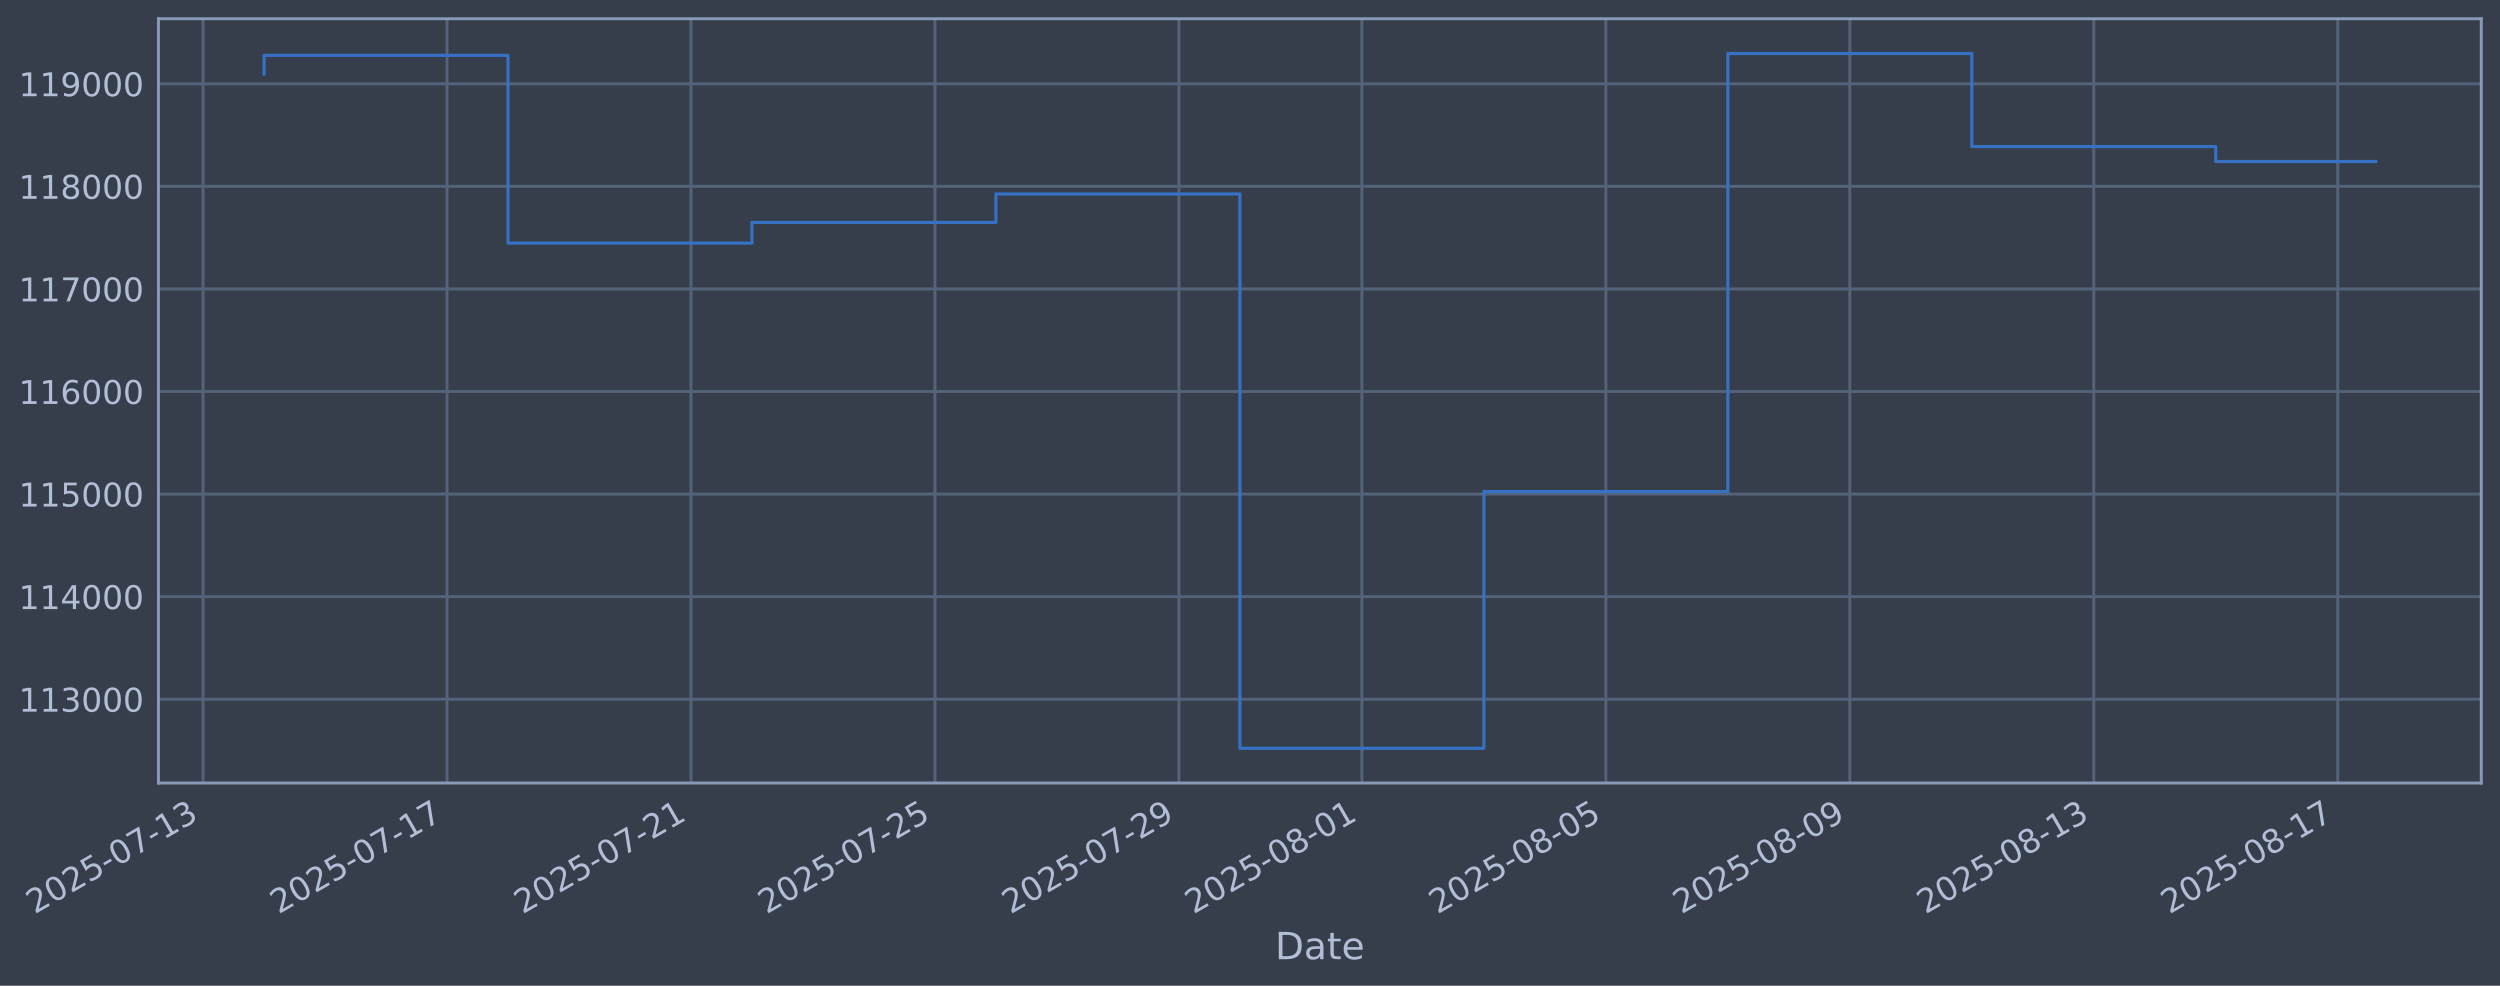
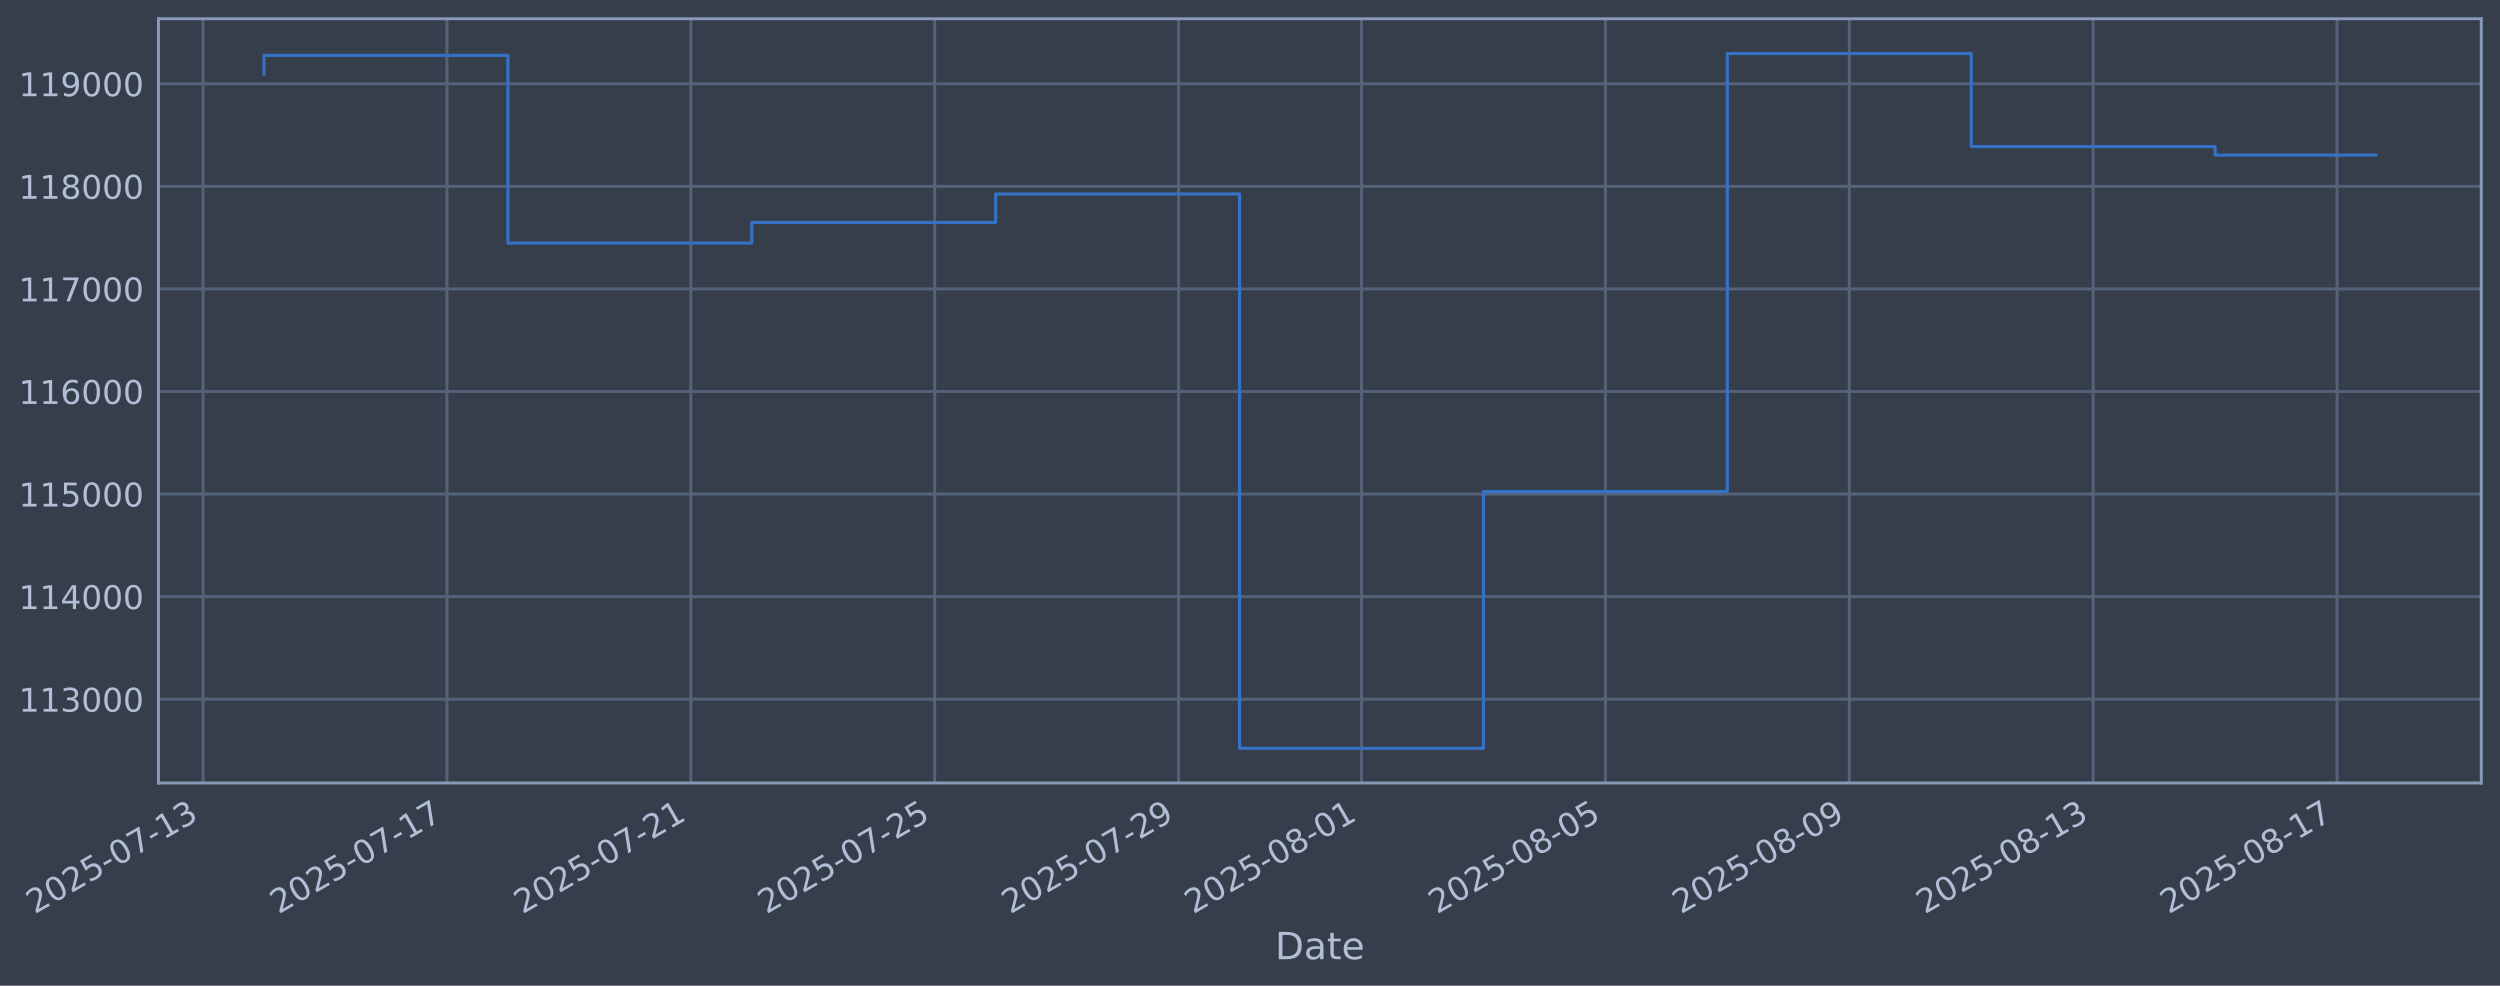
<svg xmlns="http://www.w3.org/2000/svg" xmlns:xlink="http://www.w3.org/1999/xlink" width="960.9pt" height="378.87pt" viewBox="0 0 960.9 378.87" version="1.1">
  <defs>
    <style type="text/css">*{stroke-linejoin: round; stroke-linecap: butt}</style>
  </defs>
  <g id="figure_1">
    <g id="patch_1">
      <path d="M 0 378.87  L 960.9 378.87  L 960.9 0  L 0 0  z " style="fill: #373e4b" />
    </g>
    <g id="axes_1">
      <g id="patch_2">
        <path d="M 60.901 300.96  L 953.701 300.96  L 953.701 7.2  L 60.901 7.2  z " style="fill: #373e4b" />
      </g>
      <g id="matplotlib.axis_1">
        <g id="xtick_1">
          <g id="line2d_1">
-             <path d="M 78.039 300.96  L 78.039 7.2  " clip-path="url(#pba461f07e9)" style="fill: none; stroke: #546379; stroke-width: 1.12; stroke-linecap: square" />
+             <path d="M 78.048 300.96  L 78.048 7.2  " clip-path="url(#pe48a1d9e86)" style="fill: none; stroke: #546379; stroke-width: 1.12; stroke-linecap: square" />
          </g>
          <g id="line2d_2" />
          <g id="text_1">
-             <g style="fill: #b1bed6" transform="translate(13.3139 351.4642) rotate(-30) scale(0.126 -0.126)">
+             <g style="fill: #b1bed6" transform="translate(13.32211 351.4642) rotate(-30) scale(0.126 -0.126)">
              <defs>
                <path id="DejaVuSans-32" d="M 1228 531  L 3431 531  L 3431 0  L 469 0  L 469 531  Q 828 903 1448 1529  Q 2069 2156 2228 2338  Q 2531 2678 2651 2914  Q 2772 3150 2772 3378  Q 2772 3750 2511 3984  Q 2250 4219 1831 4219  Q 1534 4219 1204 4116  Q 875 4013 500 3803  L 500 4441  Q 881 4594 1212 4672  Q 1544 4750 1819 4750  Q 2544 4750 2975 4387  Q 3406 4025 3406 3419  Q 3406 3131 3298 2873  Q 3191 2616 2906 2266  Q 2828 2175 2409 1742  Q 1991 1309 1228 531  z " transform="scale(0.015625)" />
                <path id="DejaVuSans-30" d="M 2034 4250  Q 1547 4250 1301 3770  Q 1056 3291 1056 2328  Q 1056 1369 1301 889  Q 1547 409 2034 409  Q 2525 409 2770 889  Q 3016 1369 3016 2328  Q 3016 3291 2770 3770  Q 2525 4250 2034 4250  z M 2034 4750  Q 2819 4750 3233 4129  Q 3647 3509 3647 2328  Q 3647 1150 3233 529  Q 2819 -91 2034 -91  Q 1250 -91 836 529  Q 422 1150 422 2328  Q 422 3509 836 4129  Q 1250 4750 2034 4750  z " transform="scale(0.015625)" />
                <path id="DejaVuSans-35" d="M 691 4666  L 3169 4666  L 3169 4134  L 1269 4134  L 1269 2991  Q 1406 3038 1543 3061  Q 1681 3084 1819 3084  Q 2600 3084 3056 2656  Q 3513 2228 3513 1497  Q 3513 744 3044 326  Q 2575 -91 1722 -91  Q 1428 -91 1123 -41  Q 819 9 494 109  L 494 744  Q 775 591 1075 516  Q 1375 441 1709 441  Q 2250 441 2565 725  Q 2881 1009 2881 1497  Q 2881 1984 2565 2268  Q 2250 2553 1709 2553  Q 1456 2553 1204 2497  Q 953 2441 691 2322  L 691 4666  z " transform="scale(0.015625)" />
                <path id="DejaVuSans-2d" d="M 313 2009  L 1997 2009  L 1997 1497  L 313 1497  L 313 2009  z " transform="scale(0.015625)" />
                <path id="DejaVuSans-37" d="M 525 4666  L 3525 4666  L 3525 4397  L 1831 0  L 1172 0  L 2766 4134  L 525 4134  L 525 4666  z " transform="scale(0.015625)" />
                <path id="DejaVuSans-31" d="M 794 531  L 1825 531  L 1825 4091  L 703 3866  L 703 4441  L 1819 4666  L 2450 4666  L 2450 531  L 3481 531  L 3481 0  L 794 0  L 794 531  z " transform="scale(0.015625)" />
                <path id="DejaVuSans-33" d="M 2597 2516  Q 3050 2419 3304 2112  Q 3559 1806 3559 1356  Q 3559 666 3084 287  Q 2609 -91 1734 -91  Q 1441 -91 1130 -33  Q 819 25 488 141  L 488 750  Q 750 597 1062 519  Q 1375 441 1716 441  Q 2309 441 2620 675  Q 2931 909 2931 1356  Q 2931 1769 2642 2001  Q 2353 2234 1838 2234  L 1294 2234  L 1294 2753  L 1863 2753  Q 2328 2753 2575 2939  Q 2822 3125 2822 3475  Q 2822 3834 2567 4026  Q 2313 4219 1838 4219  Q 1578 4219 1281 4162  Q 984 4106 628 3988  L 628 4550  Q 988 4650 1302 4700  Q 1616 4750 1894 4750  Q 2613 4750 3031 4423  Q 3450 4097 3450 3541  Q 3450 3153 3228 2886  Q 3006 2619 2597 2516  z " transform="scale(0.015625)" />
              </defs>
              <use xlink:href="#DejaVuSans-32" />
              <use xlink:href="#DejaVuSans-30" transform="translate(63.62305 0)" />
              <use xlink:href="#DejaVuSans-32" transform="translate(127.2461 0)" />
              <use xlink:href="#DejaVuSans-35" transform="translate(190.8691 0)" />
              <use xlink:href="#DejaVuSans-2d" transform="translate(254.4922 0)" />
              <use xlink:href="#DejaVuSans-30" transform="translate(290.5762 0)" />
              <use xlink:href="#DejaVuSans-37" transform="translate(354.1992 0)" />
              <use xlink:href="#DejaVuSans-2d" transform="translate(417.8223 0)" />
              <use xlink:href="#DejaVuSans-31" transform="translate(453.9062 0)" />
              <use xlink:href="#DejaVuSans-33" transform="translate(517.5293 0)" />
            </g>
          </g>
        </g>
        <g id="xtick_2">
          <g id="line2d_3">
-             <path d="M 171.811 300.96  L 171.811 7.2  " clip-path="url(#pba461f07e9)" style="fill: none; stroke: #546379; stroke-width: 1.12; stroke-linecap: square" />
+             <path d="M 171.786 300.96  L 171.786 7.2  " clip-path="url(#pe48a1d9e86)" style="fill: none; stroke: #546379; stroke-width: 1.12; stroke-linecap: square" />
          </g>
          <g id="line2d_4" />
          <g id="text_2">
-             <g style="fill: #b1bed6" transform="translate(107.0855 351.4642) rotate(-30) scale(0.126 -0.126)">
+             <g style="fill: #b1bed6" transform="translate(107.0609 351.4642) rotate(-30) scale(0.126 -0.126)">
              <use xlink:href="#DejaVuSans-32" />
              <use xlink:href="#DejaVuSans-30" transform="translate(63.62305 0)" />
              <use xlink:href="#DejaVuSans-32" transform="translate(127.2461 0)" />
              <use xlink:href="#DejaVuSans-35" transform="translate(190.8691 0)" />
              <use xlink:href="#DejaVuSans-2d" transform="translate(254.4922 0)" />
              <use xlink:href="#DejaVuSans-30" transform="translate(290.5762 0)" />
              <use xlink:href="#DejaVuSans-37" transform="translate(354.1992 0)" />
              <use xlink:href="#DejaVuSans-2d" transform="translate(417.8223 0)" />
              <use xlink:href="#DejaVuSans-31" transform="translate(453.9062 0)" />
              <use xlink:href="#DejaVuSans-37" transform="translate(517.5293 0)" />
            </g>
          </g>
        </g>
        <g id="xtick_3">
          <g id="line2d_5">
-             <path d="M 265.583 300.96  L 265.583 7.2  " clip-path="url(#pba461f07e9)" style="fill: none; stroke: #546379; stroke-width: 1.12; stroke-linecap: square" />
+             <path d="M 265.525 300.96  L 265.525 7.2  " clip-path="url(#pe48a1d9e86)" style="fill: none; stroke: #546379; stroke-width: 1.12; stroke-linecap: square" />
          </g>
          <g id="line2d_6" />
          <g id="text_3">
-             <g style="fill: #b1bed6" transform="translate(200.8572 351.4642) rotate(-30) scale(0.126 -0.126)">
+             <g style="fill: #b1bed6" transform="translate(200.7997 351.4642) rotate(-30) scale(0.126 -0.126)">
              <use xlink:href="#DejaVuSans-32" />
              <use xlink:href="#DejaVuSans-30" transform="translate(63.62305 0)" />
              <use xlink:href="#DejaVuSans-32" transform="translate(127.2461 0)" />
              <use xlink:href="#DejaVuSans-35" transform="translate(190.8691 0)" />
              <use xlink:href="#DejaVuSans-2d" transform="translate(254.4922 0)" />
              <use xlink:href="#DejaVuSans-30" transform="translate(290.5762 0)" />
              <use xlink:href="#DejaVuSans-37" transform="translate(354.1992 0)" />
              <use xlink:href="#DejaVuSans-2d" transform="translate(417.8223 0)" />
              <use xlink:href="#DejaVuSans-32" transform="translate(453.9062 0)" />
              <use xlink:href="#DejaVuSans-31" transform="translate(517.5293 0)" />
            </g>
          </g>
        </g>
        <g id="xtick_4">
          <g id="line2d_7">
-             <path d="M 359.354 300.96  L 359.354 7.2  " clip-path="url(#pba461f07e9)" style="fill: none; stroke: #546379; stroke-width: 1.12; stroke-linecap: square" />
+             <path d="M 359.264 300.96  L 359.264 7.2  " clip-path="url(#pe48a1d9e86)" style="fill: none; stroke: #546379; stroke-width: 1.12; stroke-linecap: square" />
          </g>
          <g id="line2d_8" />
          <g id="text_4">
-             <g style="fill: #b1bed6" transform="translate(294.6288 351.4642) rotate(-30) scale(0.126 -0.126)">
+             <g style="fill: #b1bed6" transform="translate(294.5385 351.4642) rotate(-30) scale(0.126 -0.126)">
              <use xlink:href="#DejaVuSans-32" />
              <use xlink:href="#DejaVuSans-30" transform="translate(63.62305 0)" />
              <use xlink:href="#DejaVuSans-32" transform="translate(127.2461 0)" />
              <use xlink:href="#DejaVuSans-35" transform="translate(190.8691 0)" />
              <use xlink:href="#DejaVuSans-2d" transform="translate(254.4922 0)" />
              <use xlink:href="#DejaVuSans-30" transform="translate(290.5762 0)" />
              <use xlink:href="#DejaVuSans-37" transform="translate(354.1992 0)" />
              <use xlink:href="#DejaVuSans-2d" transform="translate(417.8223 0)" />
              <use xlink:href="#DejaVuSans-32" transform="translate(453.9062 0)" />
              <use xlink:href="#DejaVuSans-35" transform="translate(517.5293 0)" />
            </g>
          </g>
        </g>
        <g id="xtick_5">
          <g id="line2d_9">
-             <path d="M 453.126 300.96  L 453.126 7.2  " clip-path="url(#pba461f07e9)" style="fill: none; stroke: #546379; stroke-width: 1.12; stroke-linecap: square" />
+             <path d="M 453.003 300.96  L 453.003 7.2  " clip-path="url(#pe48a1d9e86)" style="fill: none; stroke: #546379; stroke-width: 1.12; stroke-linecap: square" />
          </g>
          <g id="line2d_10" />
          <g id="text_5">
-             <g style="fill: #b1bed6" transform="translate(388.4004 351.4642) rotate(-30) scale(0.126 -0.126)">
+             <g style="fill: #b1bed6" transform="translate(388.2773 351.4642) rotate(-30) scale(0.126 -0.126)">
              <defs>
                <path id="DejaVuSans-39" d="M 703 97  L 703 672  Q 941 559 1184 500  Q 1428 441 1663 441  Q 2288 441 2617 861  Q 2947 1281 2994 2138  Q 2813 1869 2534 1725  Q 2256 1581 1919 1581  Q 1219 1581 811 2004  Q 403 2428 403 3163  Q 403 3881 828 4315  Q 1253 4750 1959 4750  Q 2769 4750 3195 4129  Q 3622 3509 3622 2328  Q 3622 1225 3098 567  Q 2575 -91 1691 -91  Q 1453 -91 1209 -44  Q 966 3 703 97  z M 1959 2075  Q 2384 2075 2632 2365  Q 2881 2656 2881 3163  Q 2881 3666 2632 3958  Q 2384 4250 1959 4250  Q 1534 4250 1286 3958  Q 1038 3666 1038 3163  Q 1038 2656 1286 2365  Q 1534 2075 1959 2075  z " transform="scale(0.015625)" />
              </defs>
              <use xlink:href="#DejaVuSans-32" />
              <use xlink:href="#DejaVuSans-30" transform="translate(63.62305 0)" />
              <use xlink:href="#DejaVuSans-32" transform="translate(127.2461 0)" />
              <use xlink:href="#DejaVuSans-35" transform="translate(190.8691 0)" />
              <use xlink:href="#DejaVuSans-2d" transform="translate(254.4922 0)" />
              <use xlink:href="#DejaVuSans-30" transform="translate(290.5762 0)" />
              <use xlink:href="#DejaVuSans-37" transform="translate(354.1992 0)" />
              <use xlink:href="#DejaVuSans-2d" transform="translate(417.8223 0)" />
              <use xlink:href="#DejaVuSans-32" transform="translate(453.9062 0)" />
              <use xlink:href="#DejaVuSans-39" transform="translate(517.5293 0)" />
            </g>
          </g>
        </g>
        <g id="xtick_6">
          <g id="line2d_11">
-             <path d="M 523.455 300.96  L 523.455 7.2  " clip-path="url(#pba461f07e9)" style="fill: none; stroke: #546379; stroke-width: 1.12; stroke-linecap: square" />
+             <path d="M 523.307 300.96  L 523.307 7.2  " clip-path="url(#pe48a1d9e86)" style="fill: none; stroke: #546379; stroke-width: 1.12; stroke-linecap: square" />
          </g>
          <g id="line2d_12" />
          <g id="text_6">
-             <g style="fill: #b1bed6" transform="translate(458.7292 351.4642) rotate(-30) scale(0.126 -0.126)">
+             <g style="fill: #b1bed6" transform="translate(458.5814 351.4642) rotate(-30) scale(0.126 -0.126)">
              <defs>
                <path id="DejaVuSans-38" d="M 2034 2216  Q 1584 2216 1326 1975  Q 1069 1734 1069 1313  Q 1069 891 1326 650  Q 1584 409 2034 409  Q 2484 409 2743 651  Q 3003 894 3003 1313  Q 3003 1734 2745 1975  Q 2488 2216 2034 2216  z M 1403 2484  Q 997 2584 770 2862  Q 544 3141 544 3541  Q 544 4100 942 4425  Q 1341 4750 2034 4750  Q 2731 4750 3128 4425  Q 3525 4100 3525 3541  Q 3525 3141 3298 2862  Q 3072 2584 2669 2484  Q 3125 2378 3379 2068  Q 3634 1759 3634 1313  Q 3634 634 3220 271  Q 2806 -91 2034 -91  Q 1263 -91 848 271  Q 434 634 434 1313  Q 434 1759 690 2068  Q 947 2378 1403 2484  z M 1172 3481  Q 1172 3119 1398 2916  Q 1625 2713 2034 2713  Q 2441 2713 2670 2916  Q 2900 3119 2900 3481  Q 2900 3844 2670 4047  Q 2441 4250 2034 4250  Q 1625 4250 1398 4047  Q 1172 3844 1172 3481  z " transform="scale(0.015625)" />
              </defs>
              <use xlink:href="#DejaVuSans-32" />
              <use xlink:href="#DejaVuSans-30" transform="translate(63.62305 0)" />
              <use xlink:href="#DejaVuSans-32" transform="translate(127.2461 0)" />
              <use xlink:href="#DejaVuSans-35" transform="translate(190.8691 0)" />
              <use xlink:href="#DejaVuSans-2d" transform="translate(254.4922 0)" />
              <use xlink:href="#DejaVuSans-30" transform="translate(290.5762 0)" />
              <use xlink:href="#DejaVuSans-38" transform="translate(354.1992 0)" />
              <use xlink:href="#DejaVuSans-2d" transform="translate(417.8223 0)" />
              <use xlink:href="#DejaVuSans-30" transform="translate(453.9062 0)" />
              <use xlink:href="#DejaVuSans-31" transform="translate(517.5293 0)" />
            </g>
          </g>
        </g>
        <g id="xtick_7">
          <g id="line2d_13">
-             <path d="M 617.226 300.96  L 617.226 7.2  " clip-path="url(#pba461f07e9)" style="fill: none; stroke: #546379; stroke-width: 1.12; stroke-linecap: square" />
+             <path d="M 617.046 300.96  L 617.046 7.2  " clip-path="url(#pe48a1d9e86)" style="fill: none; stroke: #546379; stroke-width: 1.12; stroke-linecap: square" />
          </g>
          <g id="line2d_14" />
          <g id="text_7">
-             <g style="fill: #b1bed6" transform="translate(552.5008 351.4642) rotate(-30) scale(0.126 -0.126)">
+             <g style="fill: #b1bed6" transform="translate(552.3202 351.4642) rotate(-30) scale(0.126 -0.126)">
              <use xlink:href="#DejaVuSans-32" />
              <use xlink:href="#DejaVuSans-30" transform="translate(63.62305 0)" />
              <use xlink:href="#DejaVuSans-32" transform="translate(127.2461 0)" />
              <use xlink:href="#DejaVuSans-35" transform="translate(190.8691 0)" />
              <use xlink:href="#DejaVuSans-2d" transform="translate(254.4922 0)" />
              <use xlink:href="#DejaVuSans-30" transform="translate(290.5762 0)" />
              <use xlink:href="#DejaVuSans-38" transform="translate(354.1992 0)" />
              <use xlink:href="#DejaVuSans-2d" transform="translate(417.8223 0)" />
              <use xlink:href="#DejaVuSans-30" transform="translate(453.9062 0)" />
              <use xlink:href="#DejaVuSans-35" transform="translate(517.5293 0)" />
            </g>
          </g>
        </g>
        <g id="xtick_8">
          <g id="line2d_15">
-             <path d="M 710.998 300.96  L 710.998 7.2  " clip-path="url(#pba461f07e9)" style="fill: none; stroke: #546379; stroke-width: 1.12; stroke-linecap: square" />
+             <path d="M 710.785 300.96  L 710.785 7.2  " clip-path="url(#pe48a1d9e86)" style="fill: none; stroke: #546379; stroke-width: 1.12; stroke-linecap: square" />
          </g>
          <g id="line2d_16" />
          <g id="text_8">
-             <g style="fill: #b1bed6" transform="translate(646.2724 351.4642) rotate(-30) scale(0.126 -0.126)">
+             <g style="fill: #b1bed6" transform="translate(646.059 351.4642) rotate(-30) scale(0.126 -0.126)">
              <use xlink:href="#DejaVuSans-32" />
              <use xlink:href="#DejaVuSans-30" transform="translate(63.62305 0)" />
              <use xlink:href="#DejaVuSans-32" transform="translate(127.2461 0)" />
              <use xlink:href="#DejaVuSans-35" transform="translate(190.8691 0)" />
              <use xlink:href="#DejaVuSans-2d" transform="translate(254.4922 0)" />
              <use xlink:href="#DejaVuSans-30" transform="translate(290.5762 0)" />
              <use xlink:href="#DejaVuSans-38" transform="translate(354.1992 0)" />
              <use xlink:href="#DejaVuSans-2d" transform="translate(417.8223 0)" />
              <use xlink:href="#DejaVuSans-30" transform="translate(453.9062 0)" />
              <use xlink:href="#DejaVuSans-39" transform="translate(517.5293 0)" />
            </g>
          </g>
        </g>
        <g id="xtick_9">
          <g id="line2d_17">
-             <path d="M 804.77 300.96  L 804.77 7.2  " clip-path="url(#pba461f07e9)" style="fill: none; stroke: #546379; stroke-width: 1.12; stroke-linecap: square" />
+             <path d="M 804.523 300.96  L 804.523 7.2  " clip-path="url(#pe48a1d9e86)" style="fill: none; stroke: #546379; stroke-width: 1.12; stroke-linecap: square" />
          </g>
          <g id="line2d_18" />
          <g id="text_9">
-             <g style="fill: #b1bed6" transform="translate(740.0441 351.4642) rotate(-30) scale(0.126 -0.126)">
+             <g style="fill: #b1bed6" transform="translate(739.7978 351.4642) rotate(-30) scale(0.126 -0.126)">
              <use xlink:href="#DejaVuSans-32" />
              <use xlink:href="#DejaVuSans-30" transform="translate(63.62305 0)" />
              <use xlink:href="#DejaVuSans-32" transform="translate(127.2461 0)" />
              <use xlink:href="#DejaVuSans-35" transform="translate(190.8691 0)" />
              <use xlink:href="#DejaVuSans-2d" transform="translate(254.4922 0)" />
              <use xlink:href="#DejaVuSans-30" transform="translate(290.5762 0)" />
              <use xlink:href="#DejaVuSans-38" transform="translate(354.1992 0)" />
              <use xlink:href="#DejaVuSans-2d" transform="translate(417.8223 0)" />
              <use xlink:href="#DejaVuSans-31" transform="translate(453.9062 0)" />
              <use xlink:href="#DejaVuSans-33" transform="translate(517.5293 0)" />
            </g>
          </g>
        </g>
        <g id="xtick_10">
          <g id="line2d_19">
-             <path d="M 898.541 300.96  L 898.541 7.2  " clip-path="url(#pba461f07e9)" style="fill: none; stroke: #546379; stroke-width: 1.12; stroke-linecap: square" />
+             <path d="M 898.262 300.96  L 898.262 7.2  " clip-path="url(#pe48a1d9e86)" style="fill: none; stroke: #546379; stroke-width: 1.12; stroke-linecap: square" />
          </g>
          <g id="line2d_20" />
          <g id="text_10">
-             <g style="fill: #b1bed6" transform="translate(833.8157 351.4642) rotate(-30) scale(0.126 -0.126)">
+             <g style="fill: #b1bed6" transform="translate(833.5366 351.4642) rotate(-30) scale(0.126 -0.126)">
              <use xlink:href="#DejaVuSans-32" />
              <use xlink:href="#DejaVuSans-30" transform="translate(63.62305 0)" />
              <use xlink:href="#DejaVuSans-32" transform="translate(127.2461 0)" />
              <use xlink:href="#DejaVuSans-35" transform="translate(190.8691 0)" />
              <use xlink:href="#DejaVuSans-2d" transform="translate(254.4922 0)" />
              <use xlink:href="#DejaVuSans-30" transform="translate(290.5762 0)" />
              <use xlink:href="#DejaVuSans-38" transform="translate(354.1992 0)" />
              <use xlink:href="#DejaVuSans-2d" transform="translate(417.8223 0)" />
              <use xlink:href="#DejaVuSans-31" transform="translate(453.9062 0)" />
              <use xlink:href="#DejaVuSans-37" transform="translate(517.5293 0)" />
            </g>
          </g>
        </g>
        <g id="text_11">
          <g style="fill: #b1bed6" transform="translate(490.0914 368.6753) scale(0.144 -0.144)">
            <defs>
              <path id="DejaVuSans-44" d="M 1259 4147  L 1259 519  L 2022 519  Q 2988 519 3436 956  Q 3884 1394 3884 2338  Q 3884 3275 3436 3711  Q 2988 4147 2022 4147  L 1259 4147  z M 628 4666  L 1925 4666  Q 3281 4666 3915 4102  Q 4550 3538 4550 2338  Q 4550 1131 3912 565  Q 3275 0 1925 0  L 628 0  L 628 4666  z " transform="scale(0.015625)" />
              <path id="DejaVuSans-61" d="M 2194 1759  Q 1497 1759 1228 1600  Q 959 1441 959 1056  Q 959 750 1161 570  Q 1363 391 1709 391  Q 2188 391 2477 730  Q 2766 1069 2766 1631  L 2766 1759  L 2194 1759  z M 3341 1997  L 3341 0  L 2766 0  L 2766 531  Q 2569 213 2275 61  Q 1981 -91 1556 -91  Q 1019 -91 701 211  Q 384 513 384 1019  Q 384 1609 779 1909  Q 1175 2209 1959 2209  L 2766 2209  L 2766 2266  Q 2766 2663 2505 2880  Q 2244 3097 1772 3097  Q 1472 3097 1187 3025  Q 903 2953 641 2809  L 641 3341  Q 956 3463 1253 3523  Q 1550 3584 1831 3584  Q 2591 3584 2966 3190  Q 3341 2797 3341 1997  z " transform="scale(0.015625)" />
              <path id="DejaVuSans-74" d="M 1172 4494  L 1172 3500  L 2356 3500  L 2356 3053  L 1172 3053  L 1172 1153  Q 1172 725 1289 603  Q 1406 481 1766 481  L 2356 481  L 2356 0  L 1766 0  Q 1100 0 847 248  Q 594 497 594 1153  L 594 3053  L 172 3053  L 172 3500  L 594 3500  L 594 4494  L 1172 4494  z " transform="scale(0.015625)" />
              <path id="DejaVuSans-65" d="M 3597 1894  L 3597 1613  L 953 1613  Q 991 1019 1311 708  Q 1631 397 2203 397  Q 2534 397 2845 478  Q 3156 559 3463 722  L 3463 178  Q 3153 47 2828 -22  Q 2503 -91 2169 -91  Q 1331 -91 842 396  Q 353 884 353 1716  Q 353 2575 817 3079  Q 1281 3584 2069 3584  Q 2775 3584 3186 3129  Q 3597 2675 3597 1894  z M 3022 2063  Q 3016 2534 2758 2815  Q 2500 3097 2075 3097  Q 1594 3097 1305 2825  Q 1016 2553 972 2059  L 3022 2063  z " transform="scale(0.015625)" />
            </defs>
            <use xlink:href="#DejaVuSans-44" />
            <use xlink:href="#DejaVuSans-61" transform="translate(77.00195 0)" />
            <use xlink:href="#DejaVuSans-74" transform="translate(138.2812 0)" />
            <use xlink:href="#DejaVuSans-65" transform="translate(177.4902 0)" />
          </g>
        </g>
      </g>
      <g id="matplotlib.axis_2">
        <g id="ytick_1">
          <g id="line2d_21">
-             <path d="M 60.901 268.75  L 953.701 268.75  " clip-path="url(#pba461f07e9)" style="fill: none; stroke: #546379; stroke-width: 1.12; stroke-linecap: square" />
+             <path d="M 60.901 268.75  L 953.701 268.75  " clip-path="url(#pe48a1d9e86)" style="fill: none; stroke: #546379; stroke-width: 1.12; stroke-linecap: square" />
          </g>
          <g id="line2d_22" />
          <g id="text_12">
            <g style="fill: #b1bed6" transform="translate(7.2 273.5373) scale(0.126 -0.126)">
              <use xlink:href="#DejaVuSans-31" />
              <use xlink:href="#DejaVuSans-31" transform="translate(63.62305 0)" />
              <use xlink:href="#DejaVuSans-33" transform="translate(127.2461 0)" />
              <use xlink:href="#DejaVuSans-30" transform="translate(190.8691 0)" />
              <use xlink:href="#DejaVuSans-30" transform="translate(254.4922 0)" />
              <use xlink:href="#DejaVuSans-30" transform="translate(318.1152 0)" />
            </g>
          </g>
        </g>
        <g id="ytick_2">
          <g id="line2d_23">
-             <path d="M 60.901 229.325  L 953.701 229.325  " clip-path="url(#pba461f07e9)" style="fill: none; stroke: #546379; stroke-width: 1.12; stroke-linecap: square" />
+             <path d="M 60.901 229.325  L 953.701 229.325  " clip-path="url(#pe48a1d9e86)" style="fill: none; stroke: #546379; stroke-width: 1.12; stroke-linecap: square" />
          </g>
          <g id="line2d_24" />
          <g id="text_13">
            <g style="fill: #b1bed6" transform="translate(7.2 234.1122) scale(0.126 -0.126)">
              <defs>
                <path id="DejaVuSans-34" d="M 2419 4116  L 825 1625  L 2419 1625  L 2419 4116  z M 2253 4666  L 3047 4666  L 3047 1625  L 3713 1625  L 3713 1100  L 3047 1100  L 3047 0  L 2419 0  L 2419 1100  L 313 1100  L 313 1709  L 2253 4666  z " transform="scale(0.015625)" />
              </defs>
              <use xlink:href="#DejaVuSans-31" />
              <use xlink:href="#DejaVuSans-31" transform="translate(63.62305 0)" />
              <use xlink:href="#DejaVuSans-34" transform="translate(127.2461 0)" />
              <use xlink:href="#DejaVuSans-30" transform="translate(190.8691 0)" />
              <use xlink:href="#DejaVuSans-30" transform="translate(254.4922 0)" />
              <use xlink:href="#DejaVuSans-30" transform="translate(318.1152 0)" />
            </g>
          </g>
        </g>
        <g id="ytick_3">
          <g id="line2d_25">
-             <path d="M 60.901 189.9  L 953.701 189.9  " clip-path="url(#pba461f07e9)" style="fill: none; stroke: #546379; stroke-width: 1.12; stroke-linecap: square" />
+             <path d="M 60.901 189.9  L 953.701 189.9  " clip-path="url(#pe48a1d9e86)" style="fill: none; stroke: #546379; stroke-width: 1.12; stroke-linecap: square" />
          </g>
          <g id="line2d_26" />
          <g id="text_14">
            <g style="fill: #b1bed6" transform="translate(7.2 194.6871) scale(0.126 -0.126)">
              <use xlink:href="#DejaVuSans-31" />
              <use xlink:href="#DejaVuSans-31" transform="translate(63.62305 0)" />
              <use xlink:href="#DejaVuSans-35" transform="translate(127.2461 0)" />
              <use xlink:href="#DejaVuSans-30" transform="translate(190.8691 0)" />
              <use xlink:href="#DejaVuSans-30" transform="translate(254.4922 0)" />
              <use xlink:href="#DejaVuSans-30" transform="translate(318.1152 0)" />
            </g>
          </g>
        </g>
        <g id="ytick_4">
          <g id="line2d_27">
-             <path d="M 60.901 150.475  L 953.701 150.475  " clip-path="url(#pba461f07e9)" style="fill: none; stroke: #546379; stroke-width: 1.12; stroke-linecap: square" />
+             <path d="M 60.901 150.475  L 953.701 150.475  " clip-path="url(#pe48a1d9e86)" style="fill: none; stroke: #546379; stroke-width: 1.12; stroke-linecap: square" />
          </g>
          <g id="line2d_28" />
          <g id="text_15">
            <g style="fill: #b1bed6" transform="translate(7.2 155.262) scale(0.126 -0.126)">
              <defs>
                <path id="DejaVuSans-36" d="M 2113 2584  Q 1688 2584 1439 2293  Q 1191 2003 1191 1497  Q 1191 994 1439 701  Q 1688 409 2113 409  Q 2538 409 2786 701  Q 3034 994 3034 1497  Q 3034 2003 2786 2293  Q 2538 2584 2113 2584  z M 3366 4563  L 3366 3988  Q 3128 4100 2886 4159  Q 2644 4219 2406 4219  Q 1781 4219 1451 3797  Q 1122 3375 1075 2522  Q 1259 2794 1537 2939  Q 1816 3084 2150 3084  Q 2853 3084 3261 2657  Q 3669 2231 3669 1497  Q 3669 778 3244 343  Q 2819 -91 2113 -91  Q 1303 -91 875 529  Q 447 1150 447 2328  Q 447 3434 972 4092  Q 1497 4750 2381 4750  Q 2619 4750 2861 4703  Q 3103 4656 3366 4563  z " transform="scale(0.015625)" />
              </defs>
              <use xlink:href="#DejaVuSans-31" />
              <use xlink:href="#DejaVuSans-31" transform="translate(63.62305 0)" />
              <use xlink:href="#DejaVuSans-36" transform="translate(127.2461 0)" />
              <use xlink:href="#DejaVuSans-30" transform="translate(190.8691 0)" />
              <use xlink:href="#DejaVuSans-30" transform="translate(254.4922 0)" />
              <use xlink:href="#DejaVuSans-30" transform="translate(318.1152 0)" />
            </g>
          </g>
        </g>
        <g id="ytick_5">
          <g id="line2d_29">
-             <path d="M 60.901 111.05  L 953.701 111.05  " clip-path="url(#pba461f07e9)" style="fill: none; stroke: #546379; stroke-width: 1.12; stroke-linecap: square" />
+             <path d="M 60.901 111.05  L 953.701 111.05  " clip-path="url(#pe48a1d9e86)" style="fill: none; stroke: #546379; stroke-width: 1.12; stroke-linecap: square" />
          </g>
          <g id="line2d_30" />
          <g id="text_16">
            <g style="fill: #b1bed6" transform="translate(7.2 115.8369) scale(0.126 -0.126)">
              <use xlink:href="#DejaVuSans-31" />
              <use xlink:href="#DejaVuSans-31" transform="translate(63.62305 0)" />
              <use xlink:href="#DejaVuSans-37" transform="translate(127.2461 0)" />
              <use xlink:href="#DejaVuSans-30" transform="translate(190.8691 0)" />
              <use xlink:href="#DejaVuSans-30" transform="translate(254.4922 0)" />
              <use xlink:href="#DejaVuSans-30" transform="translate(318.1152 0)" />
            </g>
          </g>
        </g>
        <g id="ytick_6">
          <g id="line2d_31">
-             <path d="M 60.901 71.625  L 953.701 71.625  " clip-path="url(#pba461f07e9)" style="fill: none; stroke: #546379; stroke-width: 1.12; stroke-linecap: square" />
+             <path d="M 60.901 71.625  L 953.701 71.625  " clip-path="url(#pe48a1d9e86)" style="fill: none; stroke: #546379; stroke-width: 1.12; stroke-linecap: square" />
          </g>
          <g id="line2d_32" />
          <g id="text_17">
            <g style="fill: #b1bed6" transform="translate(7.2 76.4118) scale(0.126 -0.126)">
              <use xlink:href="#DejaVuSans-31" />
              <use xlink:href="#DejaVuSans-31" transform="translate(63.62305 0)" />
              <use xlink:href="#DejaVuSans-38" transform="translate(127.2461 0)" />
              <use xlink:href="#DejaVuSans-30" transform="translate(190.8691 0)" />
              <use xlink:href="#DejaVuSans-30" transform="translate(254.4922 0)" />
              <use xlink:href="#DejaVuSans-30" transform="translate(318.1152 0)" />
            </g>
          </g>
        </g>
        <g id="ytick_7">
          <g id="line2d_33">
-             <path d="M 60.901 32.2  L 953.701 32.2  " clip-path="url(#pba461f07e9)" style="fill: none; stroke: #546379; stroke-width: 1.12; stroke-linecap: square" />
+             <path d="M 60.901 32.2  L 953.701 32.2  " clip-path="url(#pe48a1d9e86)" style="fill: none; stroke: #546379; stroke-width: 1.12; stroke-linecap: square" />
          </g>
          <g id="line2d_34" />
          <g id="text_18">
            <g style="fill: #b1bed6" transform="translate(7.2 36.9867) scale(0.126 -0.126)">
              <use xlink:href="#DejaVuSans-31" />
              <use xlink:href="#DejaVuSans-31" transform="translate(63.62305 0)" />
              <use xlink:href="#DejaVuSans-39" transform="translate(127.2461 0)" />
              <use xlink:href="#DejaVuSans-30" transform="translate(190.8691 0)" />
              <use xlink:href="#DejaVuSans-30" transform="translate(254.4922 0)" />
              <use xlink:href="#DejaVuSans-30" transform="translate(318.1152 0)" />
            </g>
          </g>
        </g>
      </g>
      <g id="line2d_35">
-         <path d="M 101.482 28.439  L 101.482 21.285  L 195.254 21.285  L 195.254 93.435  L 289.026 93.435  L 289.026 85.489  L 382.797 85.489  L 382.797 74.56  L 476.569 74.56  L 476.569 287.607  L 570.34 287.607  L 570.34 188.936  L 664.112 188.936  L 664.112 20.553  L 757.884 20.553  L 757.884 56.332  L 851.655 56.332  L 851.655 62.083  L 913.119 62.083  " clip-path="url(#pba461f07e9)" style="fill: none; stroke: #3572c6; stroke-width: 1.2; stroke-linecap: square" />
+         <path d="M 101.482 28.439  L 101.482 21.285  L 195.221 21.285  L 195.221 93.435  L 288.96 93.435  L 288.96 85.489  L 382.699 85.489  L 382.699 74.56  L 476.438 74.56  L 476.438 287.607  L 570.176 287.607  L 570.176 188.936  L 663.915 188.936  L 663.915 20.553  L 757.654 20.553  L 757.654 56.332  L 851.393 56.332  L 851.393 59.604  L 913.119 59.604  " clip-path="url(#pe48a1d9e86)" style="fill: none; stroke: #3572c6; stroke-width: 1.2; stroke-linecap: square" />
      </g>
      <g id="patch_3">
        <path d="M 60.901 300.96  L 60.901 7.2  " style="fill: none; stroke: #899ab8; stroke-width: 1.12; stroke-linejoin: miter; stroke-linecap: square" />
      </g>
      <g id="patch_4">
        <path d="M 953.701 300.96  L 953.701 7.2  " style="fill: none; stroke: #899ab8; stroke-width: 1.12; stroke-linejoin: miter; stroke-linecap: square" />
      </g>
      <g id="patch_5">
        <path d="M 60.901 300.96  L 953.701 300.96  " style="fill: none; stroke: #899ab8; stroke-width: 1.12; stroke-linejoin: miter; stroke-linecap: square" />
      </g>
      <g id="patch_6">
        <path d="M 60.901 7.2  L 953.701 7.2  " style="fill: none; stroke: #899ab8; stroke-width: 1.12; stroke-linejoin: miter; stroke-linecap: square" />
      </g>
    </g>
  </g>
  <defs>
-     <clipPath id="pba461f07e9">
+     <clipPath id="pe48a1d9e86">
      <rect x="60.901" y="7.2" width="892.8" height="293.76" />
    </clipPath>
  </defs>
</svg>
